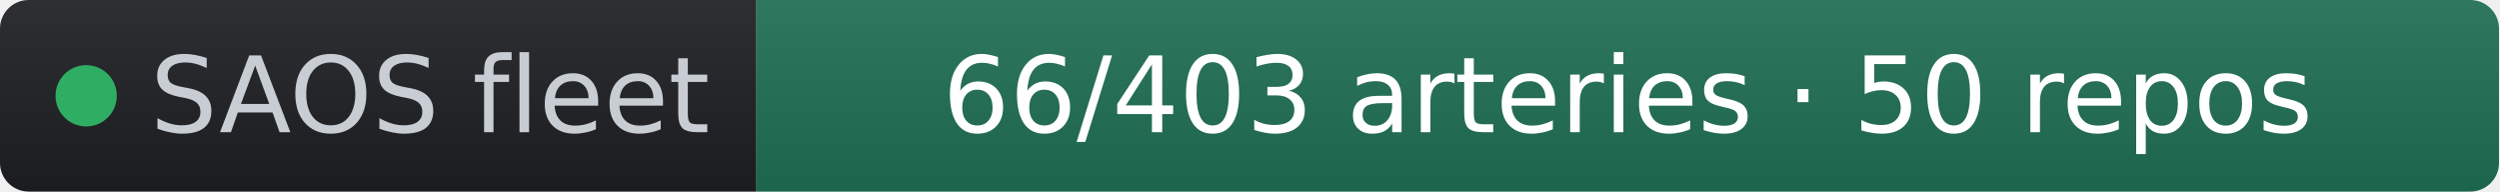
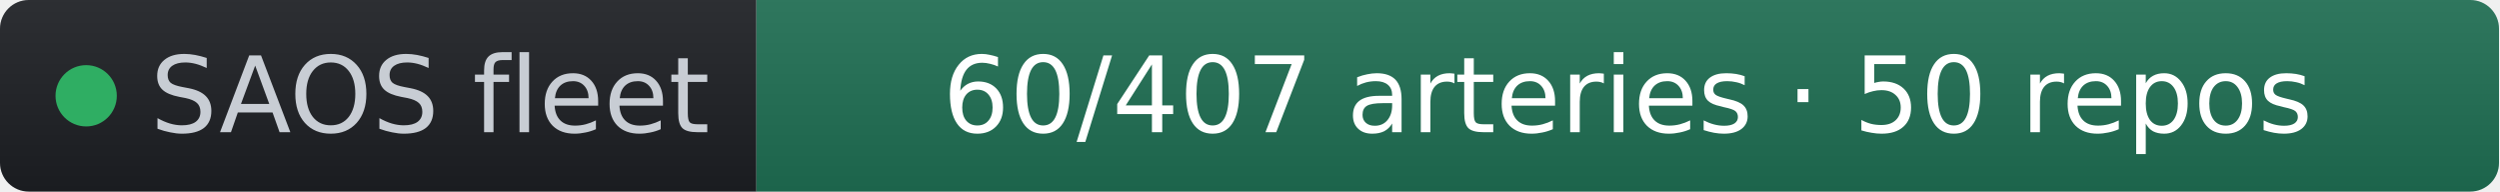
- <svg xmlns="http://www.w3.org/2000/svg" width="261" height="20" role="img" aria-label="SAOS fleet: 66/403 arteries · 50 repos" viewBox="0 0 261 20" font-family="Verdana,Geneva,DejaVu Sans,sans-serif">
+ <svg xmlns="http://www.w3.org/2000/svg" width="261" height="20" role="img" aria-label="SAOS fleet: 60/407 arteries · 50 repos" viewBox="0 0 261 20" font-family="Verdana,Geneva,DejaVu Sans,sans-serif">
  <linearGradient id="s" x2="0" y2="100%">
    <stop offset="0" stop-color="#bbb" stop-opacity=".1" />
    <stop offset="1" stop-opacity=".1" />
  </linearGradient>
  <clipPath id="r">
    <rect width="261" height="20" rx="3" fill="#fff" />
  </clipPath>
  <g clip-path="url(#r)">
    <rect width="79" height="20" fill="#1d1f24" />
    <rect x="79" width="182" height="20" fill="#1f6f54" />
    <rect width="261" height="20" fill="url(#s)" />
  </g>
  <g fill="#fff" text-anchor="middle" font-size="11">
    <circle cx="9" cy="10" r="3.2" fill="#2fae63" />
    <text x="15.7" y="13.8" fill="#c8cdd4" text-anchor="start">SAOS fleet</text>
-     <text x="170" y="13.8" fill="#ffffff">66/403 arteries · 50 repos</text>
+     <text x="170" y="13.8" fill="#ffffff">60/407 arteries · 50 repos</text>
  </g>
</svg>
